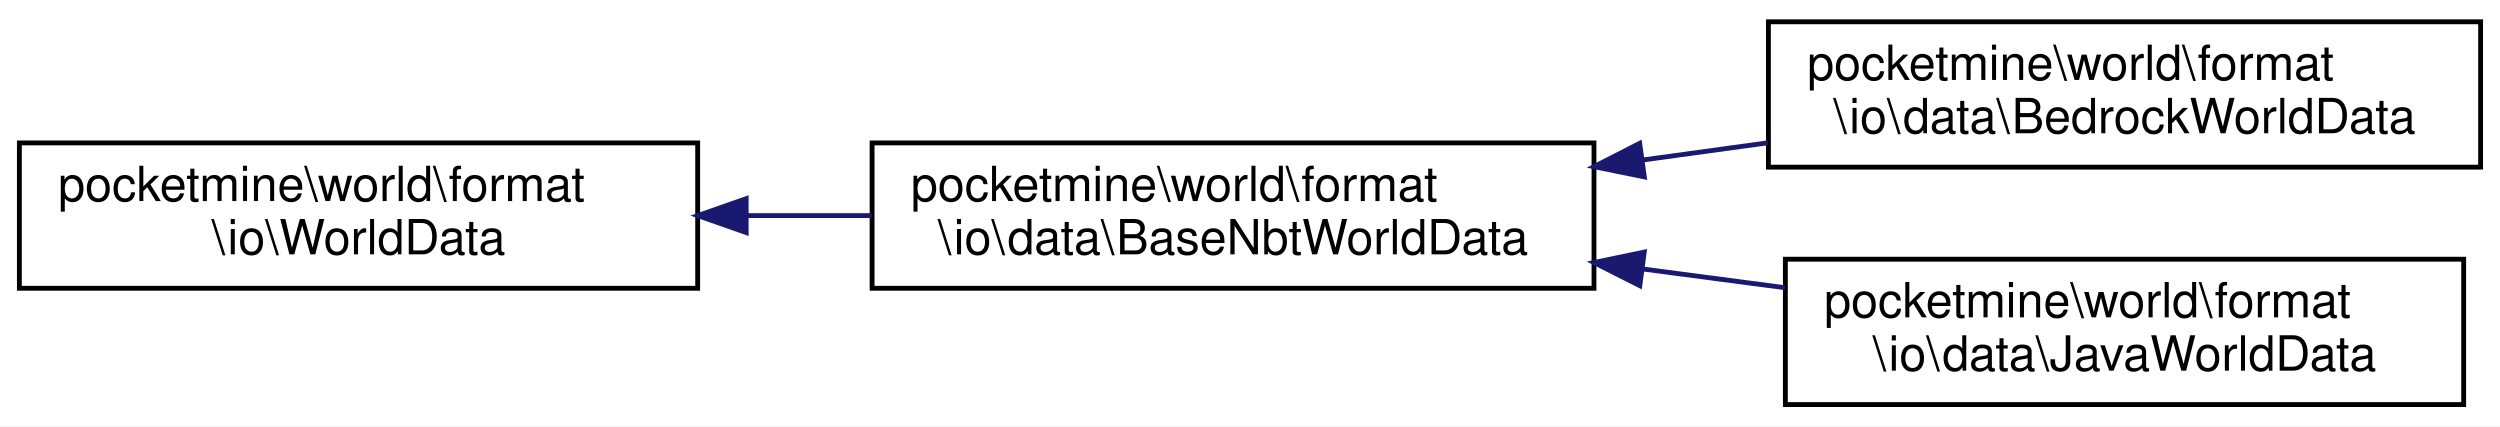
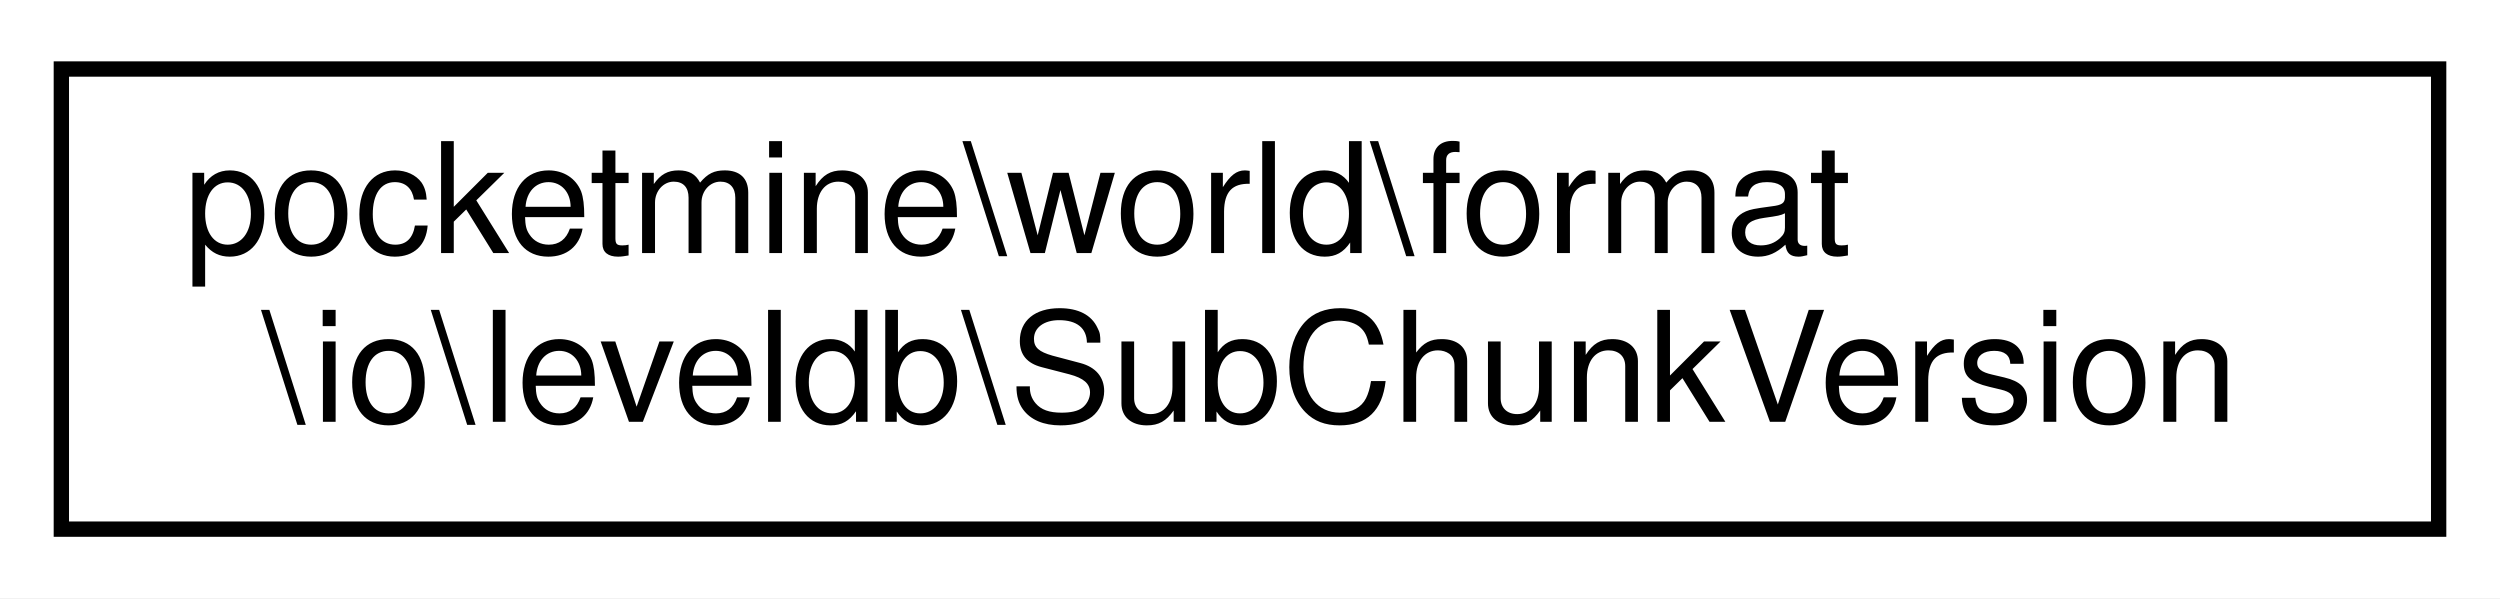
- <svg xmlns="http://www.w3.org/2000/svg" xmlns:xlink="http://www.w3.org/1999/xlink" width="516pt" height="88pt" viewBox="0.00 0.00 516.00 88.00">
-   <g id="graph0" class="graph" transform="scale(1 1) rotate(0) translate(4 84)">
-     <polygon fill="white" stroke="transparent" points="-4,4 -4,-84 512,-84 512,4 -4,4" />
+ <svg xmlns="http://www.w3.org/2000/svg" xmlns:xlink="http://www.w3.org/1999/xlink" width="163pt" height="39pt" viewBox="0.00 0.00 163.00 39.00">
+   <g id="graph0" class="graph" transform="scale(1 1) rotate(0) translate(4 35)">
+     <polygon fill="white" stroke="transparent" points="-4,4 -4,-35 159,-35 159,4 -4,4" />
    <g id="node1" class="node">
      <g id="a_node1">
-         <a xlink:href="d7/d4e/interfacepocketmine_1_1world_1_1format_1_1io_1_1_world_data.html" target="_top" xlink:title=" ">
-           <polygon fill="white" stroke="black" points="0,-24.5 0,-54.5 140,-54.5 140,-24.5 0,-24.5" />
-           <text text-anchor="start" x="8" y="-42.5" font-family="Helvetica,sans-Serif" font-size="10.00">pocketmine\world\format</text>
-           <text text-anchor="middle" x="70" y="-31.5" font-family="Helvetica,sans-Serif" font-size="10.00">\io\WorldData</text>
+         <a xlink:href="dc/dfe/classpocketmine_1_1world_1_1format_1_1io_1_1leveldb_1_1_sub_chunk_version.html" target="_top" xlink:title=" ">
+           <polygon fill="white" stroke="black" points="0,-0.5 0,-30.5 155,-30.5 155,-0.5 0,-0.5" />
+           <text text-anchor="start" x="8" y="-18.5" font-family="Helvetica,sans-Serif" font-size="10.00">pocketmine\world\format</text>
+           <text text-anchor="middle" x="77.5" y="-7.5" font-family="Helvetica,sans-Serif" font-size="10.00">\io\leveldb\SubChunkVersion</text>
        </a>
      </g>
    </g>
-     <g id="node2" class="node">
-       <g id="a_node2">
-         <a xlink:href="d1/def/classpocketmine_1_1world_1_1format_1_1io_1_1data_1_1_base_nbt_world_data.html" target="_top" xlink:title=" ">
-           <polygon fill="white" stroke="black" points="176,-24.5 176,-54.5 325,-54.5 325,-24.5 176,-24.5" />
-           <text text-anchor="start" x="184" y="-42.5" font-family="Helvetica,sans-Serif" font-size="10.00">pocketmine\world\format</text>
-           <text text-anchor="middle" x="250.5" y="-31.5" font-family="Helvetica,sans-Serif" font-size="10.00">\io\data\BaseNbtWorldData</text>
-         </a>
-       </g>
-     </g>
-     <g id="edge1" class="edge">
-       <path fill="none" stroke="midnightblue" d="M150.04,-39.5C158.66,-39.5 167.4,-39.5 175.94,-39.5" />
-       <polygon fill="midnightblue" stroke="midnightblue" points="150.01,-36 140.01,-39.5 150.01,-43 150.01,-36" />
-     </g>
-     <g id="node3" class="node">
-       <g id="a_node3">
-         <a xlink:href="d5/dd1/classpocketmine_1_1world_1_1format_1_1io_1_1data_1_1_bedrock_world_data.html" target="_top" xlink:title=" ">
-           <polygon fill="white" stroke="black" points="361,-49.5 361,-79.5 508,-79.5 508,-49.5 361,-49.5" />
-           <text text-anchor="start" x="369" y="-67.5" font-family="Helvetica,sans-Serif" font-size="10.00">pocketmine\world\format</text>
-           <text text-anchor="middle" x="434.5" y="-56.5" font-family="Helvetica,sans-Serif" font-size="10.00">\io\data\BedrockWorldData</text>
-         </a>
-       </g>
-     </g>
-     <g id="edge2" class="edge">
-       <path fill="none" stroke="midnightblue" d="M335.07,-50.98C343.7,-52.16 352.41,-53.36 360.91,-54.53" />
-       <polygon fill="midnightblue" stroke="midnightblue" points="335.39,-47.49 325,-49.6 334.43,-54.42 335.39,-47.49" />
-     </g>
-     <g id="node4" class="node">
-       <g id="a_node4">
-         <a xlink:href="da/d8c/classpocketmine_1_1world_1_1format_1_1io_1_1data_1_1_java_world_data.html" target="_top" xlink:title=" ">
-           <polygon fill="white" stroke="black" points="364.5,-0.5 364.5,-30.5 504.5,-30.5 504.5,-0.5 364.5,-0.5" />
-           <text text-anchor="start" x="372.5" y="-18.5" font-family="Helvetica,sans-Serif" font-size="10.00">pocketmine\world\format</text>
-           <text text-anchor="middle" x="434.5" y="-7.5" font-family="Helvetica,sans-Serif" font-size="10.00">\io\data\JavaWorldData</text>
-         </a>
-       </g>
-     </g>
-     <g id="edge3" class="edge">
-       <path fill="none" stroke="midnightblue" d="M335.15,-28.47C344.95,-27.18 354.87,-25.87 364.44,-24.61" />
-       <polygon fill="midnightblue" stroke="midnightblue" points="334.46,-25.03 325,-29.81 335.37,-31.97 334.46,-25.03" />
-     </g>
  </g>
</svg>
